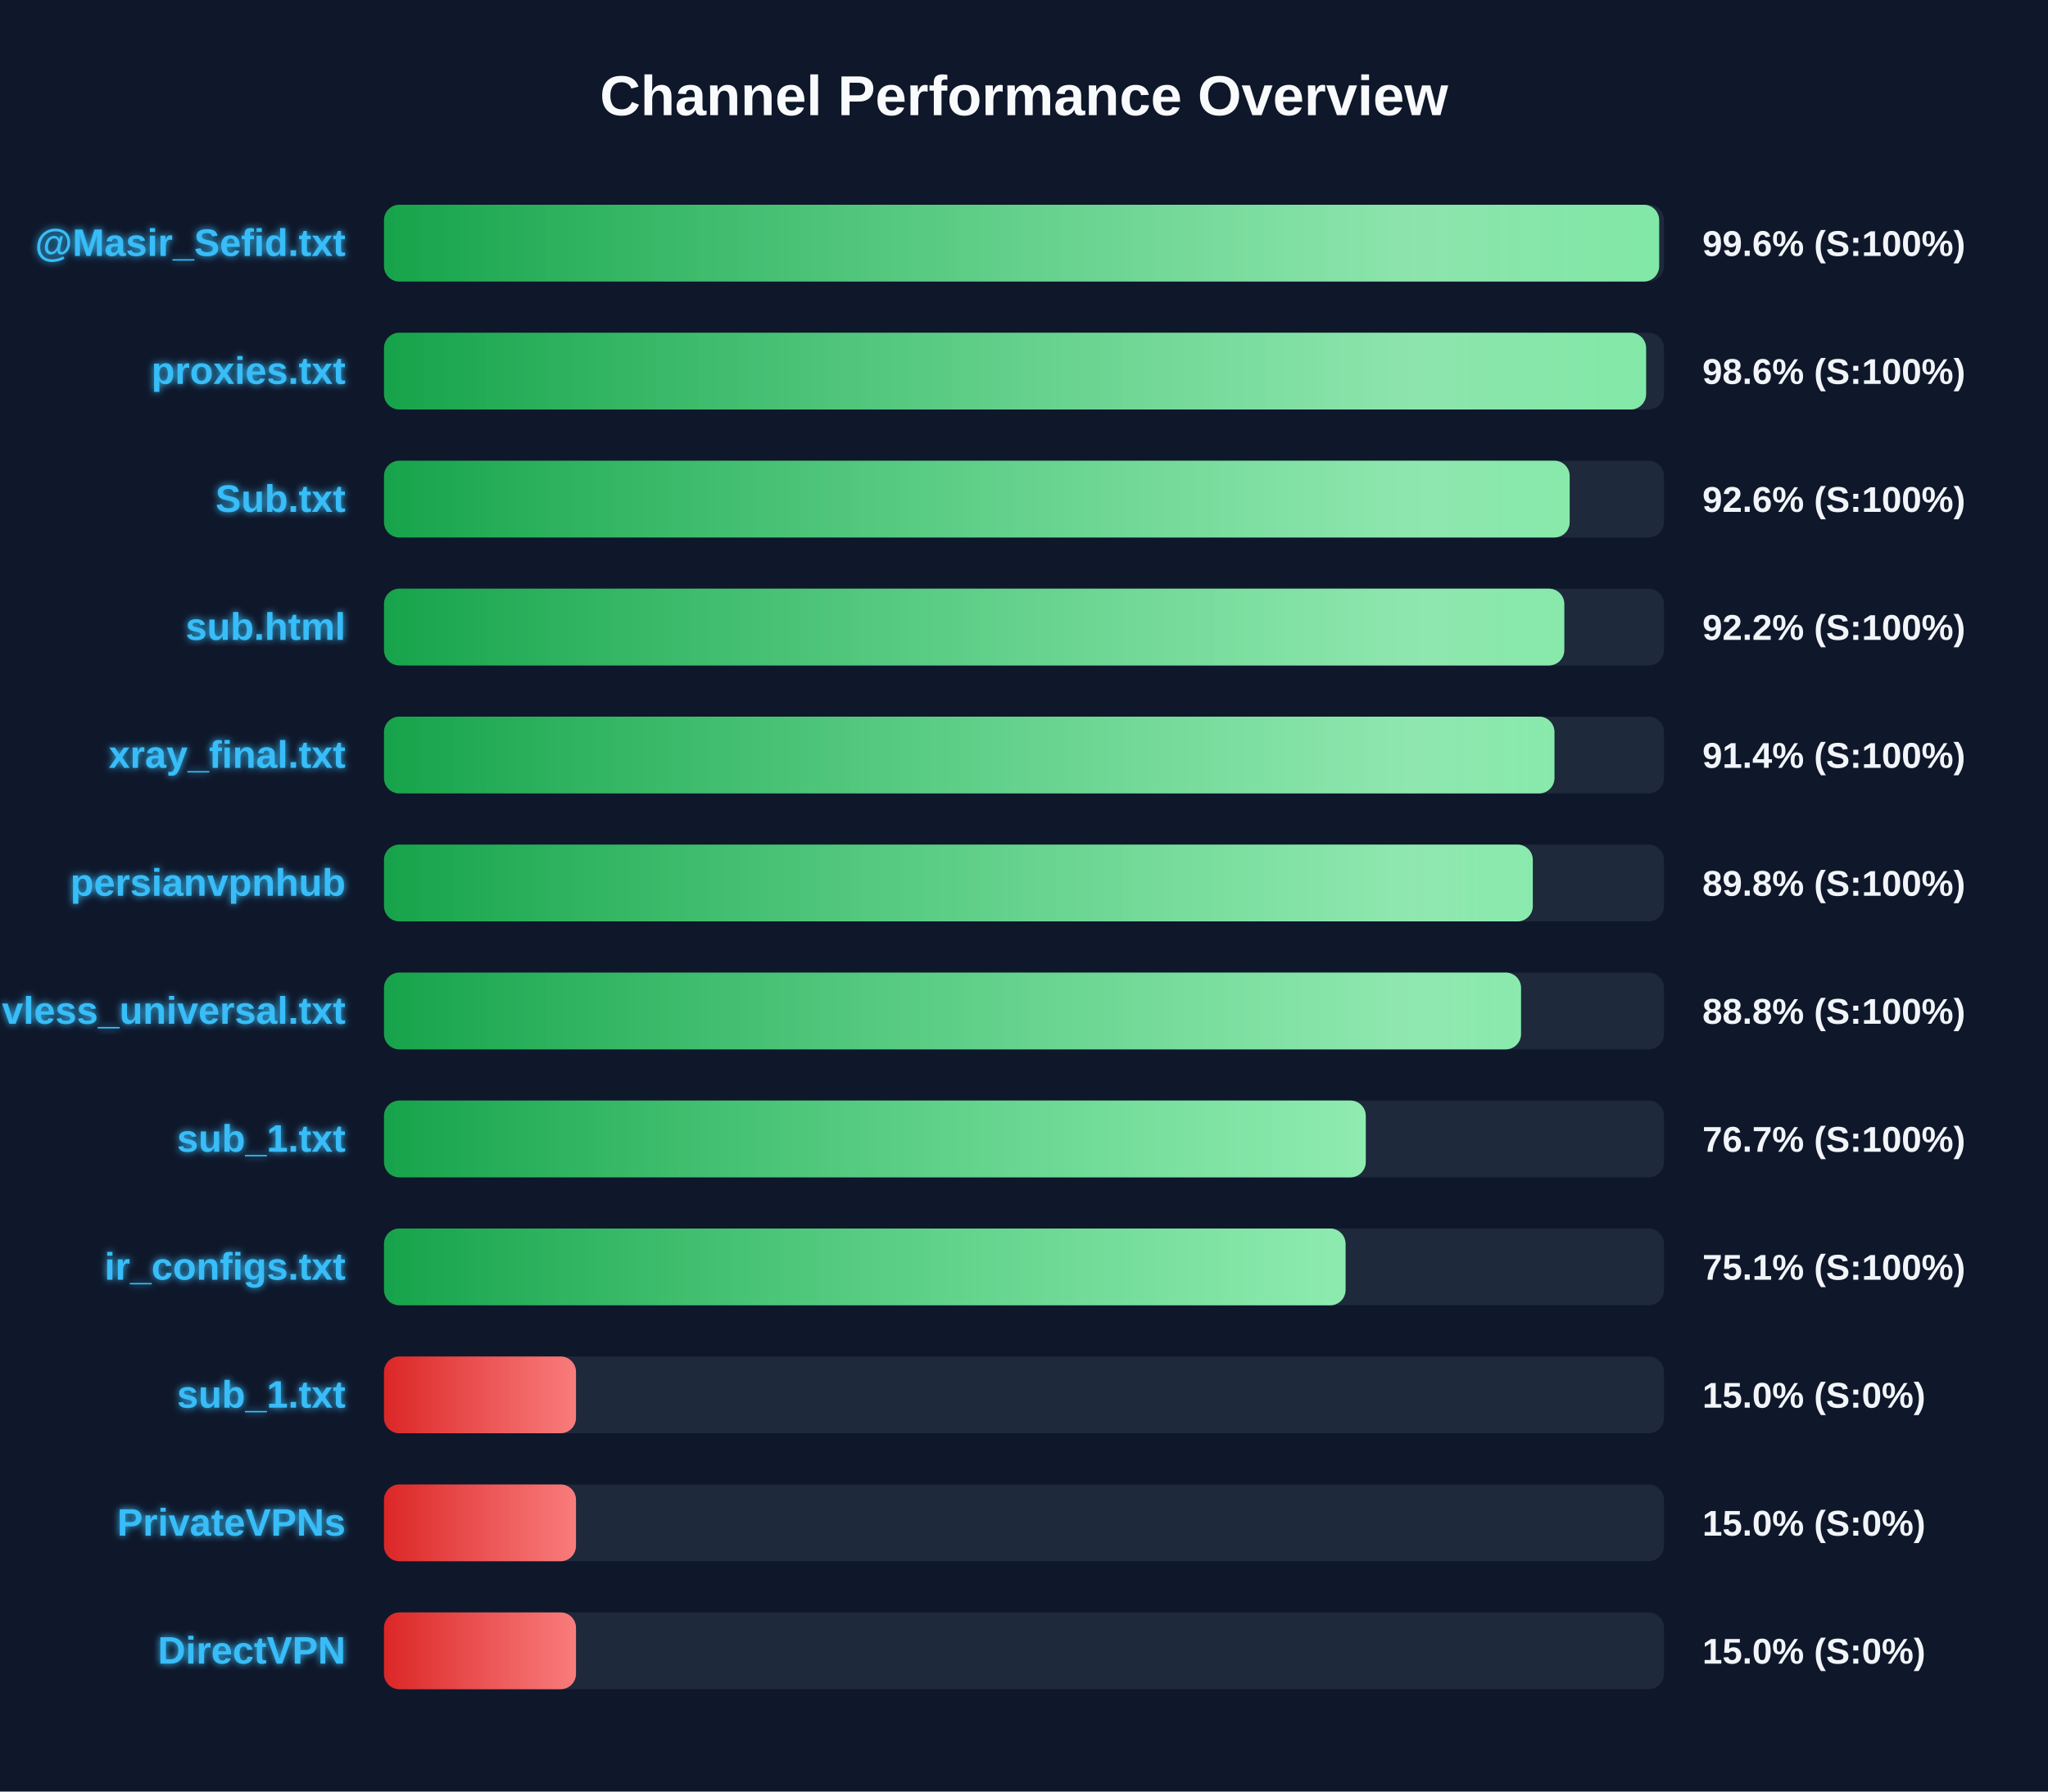
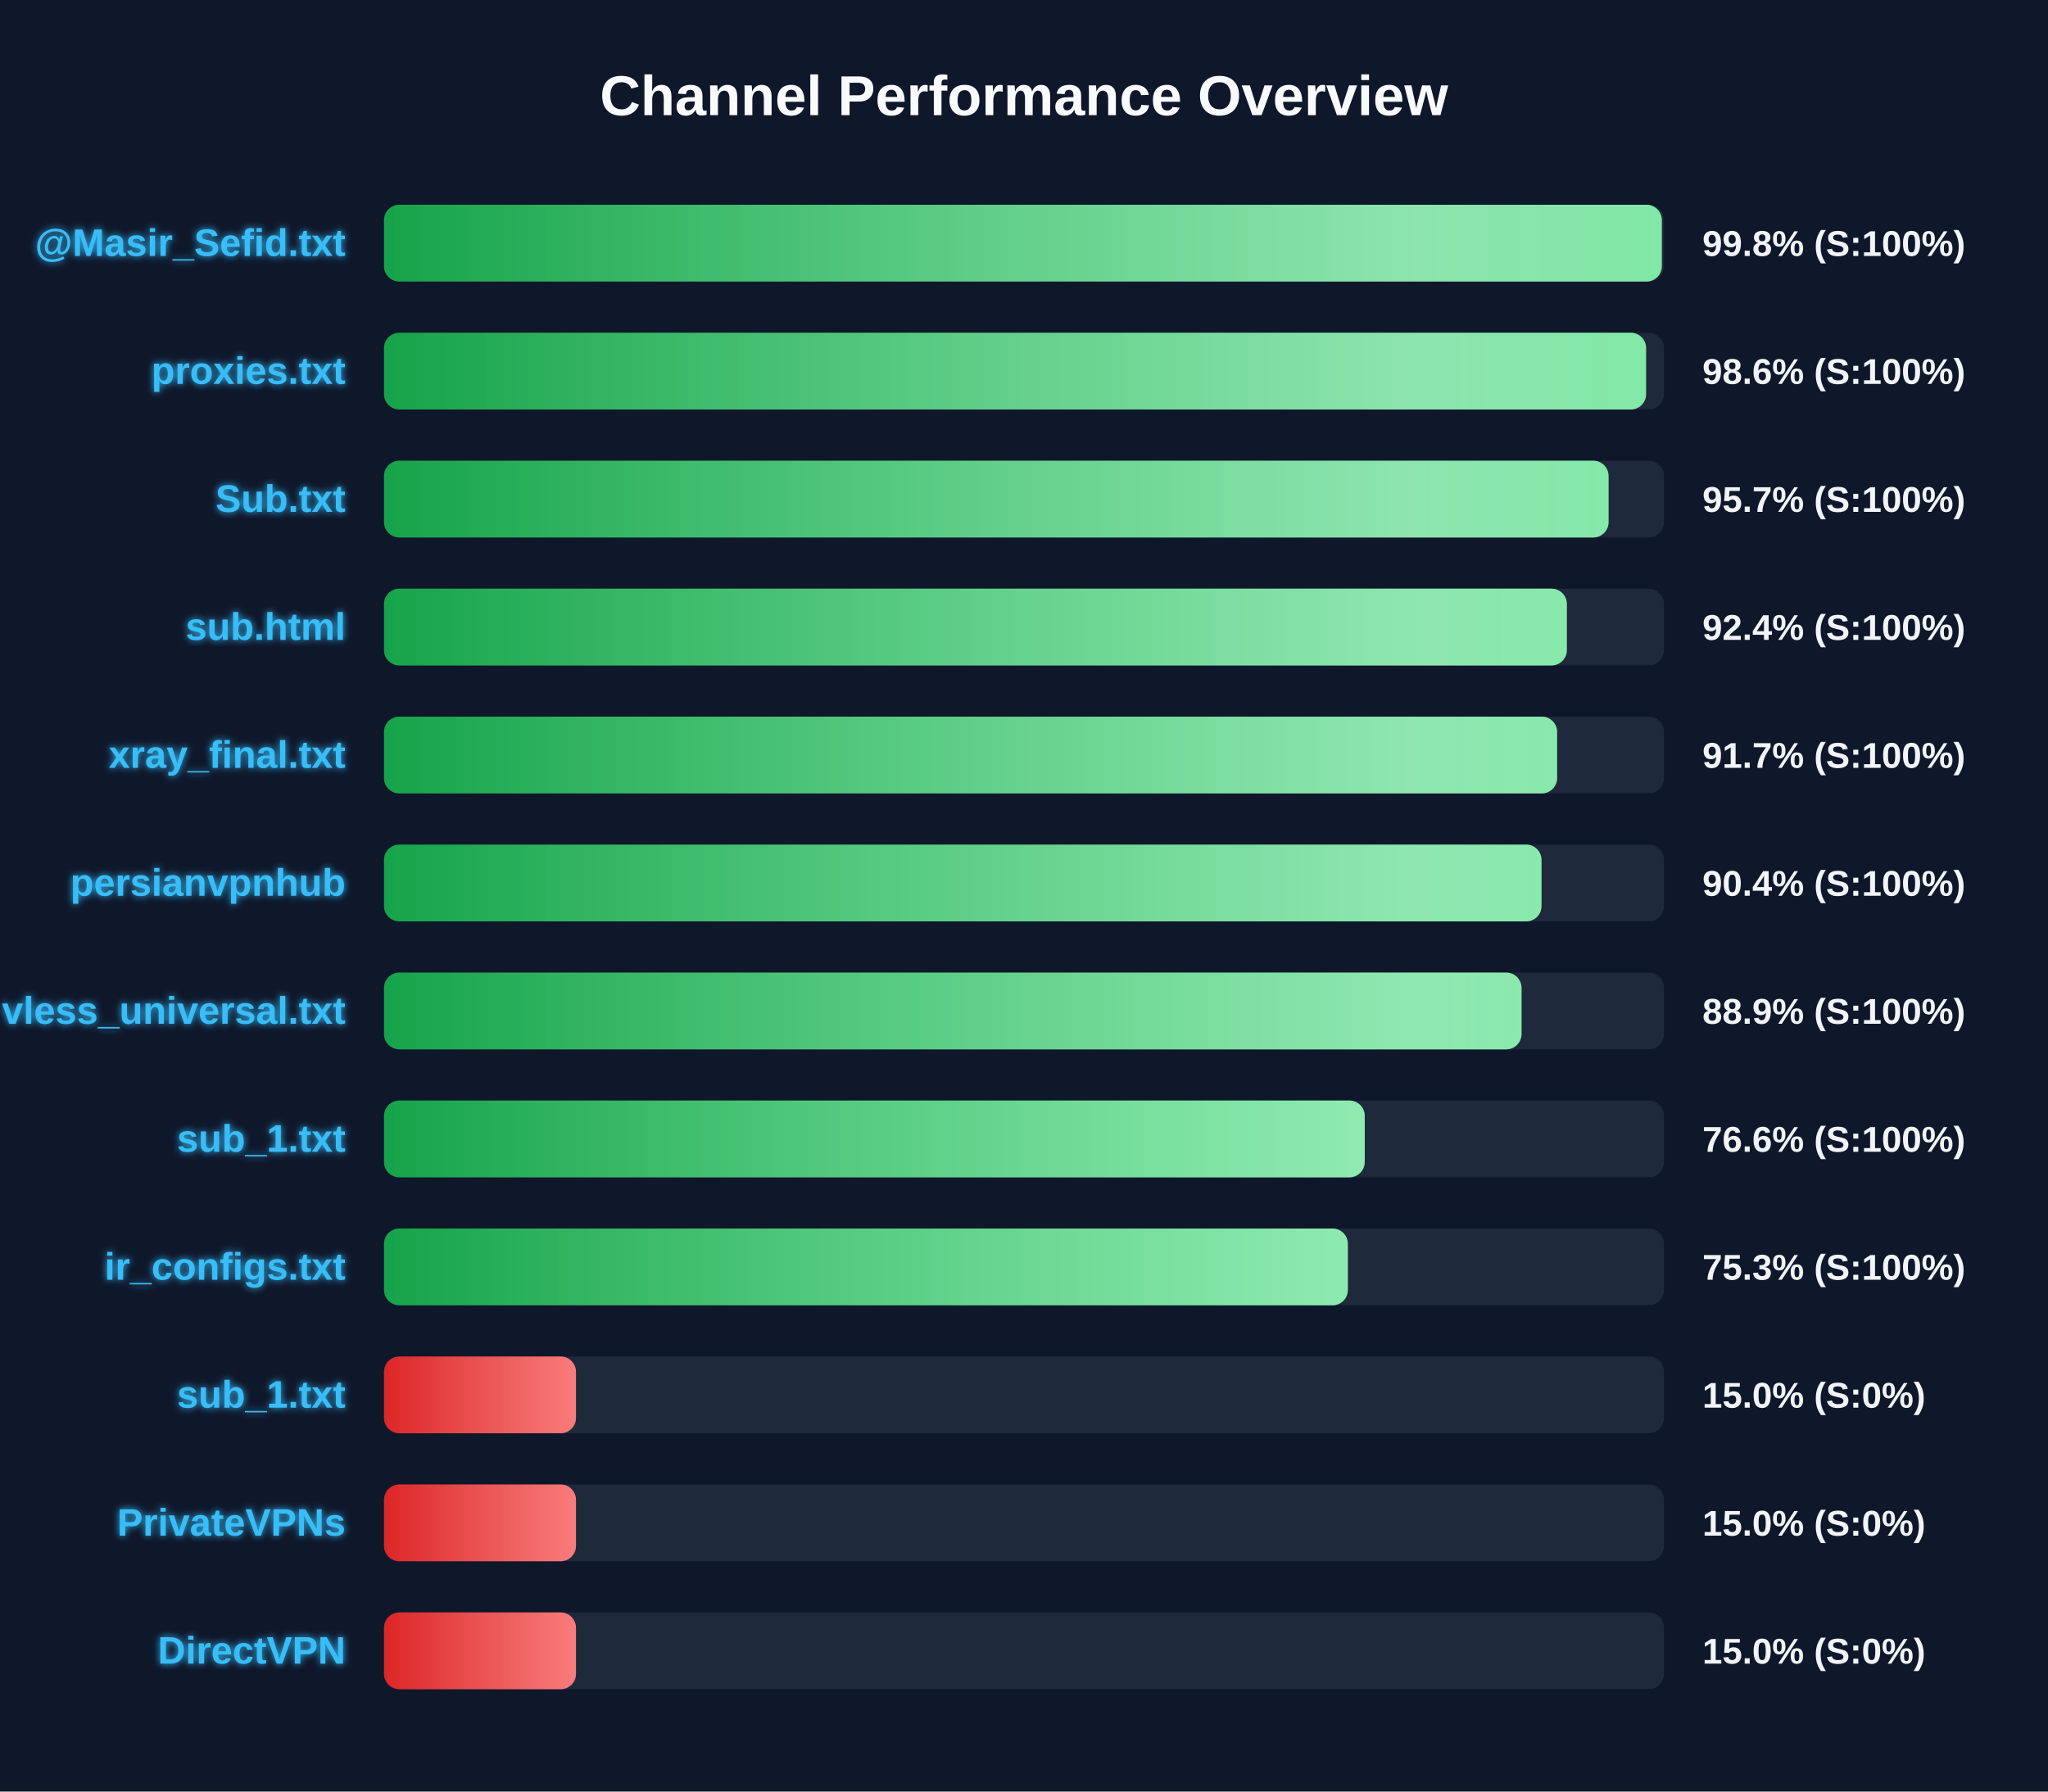
<svg xmlns="http://www.w3.org/2000/svg" width="800" height="700" version="1.1">
  <defs>
    <linearGradient id="grad-green" x1="0%" y1="0%" x2="100%" y2="0%">
      <stop offset="0%" stop-color="#16a34a" />
      <stop offset="100%" stop-color="#4ade80" />
    </linearGradient>
    <linearGradient id="grad-yellow" x1="0%" y1="0%" x2="100%" y2="0%">
      <stop offset="0%" stop-color="#ca8a04" />
      <stop offset="100%" stop-color="#fde047" />
    </linearGradient>
    <linearGradient id="grad-red" x1="0%" y1="0%" x2="100%" y2="0%">
      <stop offset="0%" stop-color="#dc2626" />
      <stop offset="100%" stop-color="#f87171" />
    </linearGradient>
    <linearGradient id="shimmer" x1="0%" y1="0%" x2="100%" y2="0%">
      <stop offset="0%" stop-color="rgba(255,255,255,0)" />
      <stop offset="50%" stop-color="rgba(255,255,255,0.4)" />
      <stop offset="100%" stop-color="rgba(255,255,255,0)" />
    </linearGradient>
    <filter id="glow" x="-20%" y="-20%" width="140%" height="140%">
      <feGaussianBlur stdDeviation="1.5" result="blur" />
      <feComposite in="SourceGraphic" in2="blur" operator="over" />
    </filter>
  </defs>
  <style>
        .bg-rect { fill: #0f172a; }
        .title { font: bold 22px 'Segoe UI', Arial, sans-serif; fill: #f8fafc; }
        .row { font: bold 15px 'Segoe UI', Arial, sans-serif; fill: #38bdf8; filter: url(#glow); }
        .score { font: bold 14px 'Segoe UI', Arial, sans-serif; fill: #f1f5f9; }
        @keyframes shimmer-anim {
            0% { transform: translateX(-100%); }
            100% { transform: translateX(200%); }
        }
        .shimmer-rect {
            animation: shimmer-anim 2.5s infinite linear;
        }
    </style>
  <rect width="100%" height="100%" class="bg-rect" />
  <text x="400" y="45" text-anchor="middle" class="title">Channel Performance Overview</text>
  <rect x="150" y="80" width="500" height="30" fill="#1e293b" rx="6" />
  <clipPath id="clip-0">
-     <rect x="150" y="80" width="498.1" height="30" rx="6" />
+     <rect x="150" y="80" width="499.15" height="30" rx="6" />
  </clipPath>
-   <rect x="150" y="80" width="498.1" height="30" fill="url(#grad-green)" rx="6" />
+   <rect x="150" y="80" width="499.15" height="30" fill="url(#grad-green)" rx="6" />
  <g clip-path="url(#clip-0)">
    <rect x="150" y="80" width="100%" height="30" fill="url(#shimmer)" class="shimmer-rect" />
  </g>
  <text x="135" y="100" text-anchor="end" class="row">@Masir_Sefid.txt</text>
-   <text x="665" y="100" text-anchor="start" class="score">99.6% (S:100%)</text>
+   <text x="665" y="100" text-anchor="start" class="score">99.8% (S:100%)</text>
  <rect x="150" y="130" width="500" height="30" fill="#1e293b" rx="6" />
  <clipPath id="clip-1">
    <rect x="150" y="130" width="493.0" height="30" rx="6" />
  </clipPath>
  <rect x="150" y="130" width="493.0" height="30" fill="url(#grad-green)" rx="6" />
  <g clip-path="url(#clip-1)">
    <rect x="150" y="130" width="100%" height="30" fill="url(#shimmer)" class="shimmer-rect" />
  </g>
  <text x="135" y="150" text-anchor="end" class="row">proxies.txt</text>
  <text x="665" y="150" text-anchor="start" class="score">98.6% (S:100%)</text>
  <rect x="150" y="180" width="500" height="30" fill="#1e293b" rx="6" />
  <clipPath id="clip-2">
-     <rect x="150" y="180" width="463.15" height="30" rx="6" />
+     <rect x="150" y="180" width="478.35" height="30" rx="6" />
  </clipPath>
-   <rect x="150" y="180" width="463.15" height="30" fill="url(#grad-green)" rx="6" />
+   <rect x="150" y="180" width="478.35" height="30" fill="url(#grad-green)" rx="6" />
  <g clip-path="url(#clip-2)">
    <rect x="150" y="180" width="100%" height="30" fill="url(#shimmer)" class="shimmer-rect" />
  </g>
  <text x="135" y="200" text-anchor="end" class="row">Sub.txt</text>
-   <text x="665" y="200" text-anchor="start" class="score">92.6% (S:100%)</text>
+   <text x="665" y="200" text-anchor="start" class="score">95.7% (S:100%)</text>
  <rect x="150" y="230" width="500" height="30" fill="#1e293b" rx="6" />
  <clipPath id="clip-3">
-     <rect x="150" y="230" width="461.05" height="30" rx="6" />
+     <rect x="150" y="230" width="462.05" height="30" rx="6" />
  </clipPath>
-   <rect x="150" y="230" width="461.05" height="30" fill="url(#grad-green)" rx="6" />
+   <rect x="150" y="230" width="462.05" height="30" fill="url(#grad-green)" rx="6" />
  <g clip-path="url(#clip-3)">
    <rect x="150" y="230" width="100%" height="30" fill="url(#shimmer)" class="shimmer-rect" />
  </g>
  <text x="135" y="250" text-anchor="end" class="row">sub.html</text>
-   <text x="665" y="250" text-anchor="start" class="score">92.2% (S:100%)</text>
+   <text x="665" y="250" text-anchor="start" class="score">92.4% (S:100%)</text>
  <rect x="150" y="280" width="500" height="30" fill="#1e293b" rx="6" />
  <clipPath id="clip-4">
-     <rect x="150" y="280" width="457.2" height="30" rx="6" />
+     <rect x="150" y="280" width="458.25" height="30" rx="6" />
  </clipPath>
-   <rect x="150" y="280" width="457.2" height="30" fill="url(#grad-green)" rx="6" />
+   <rect x="150" y="280" width="458.25" height="30" fill="url(#grad-green)" rx="6" />
  <g clip-path="url(#clip-4)">
    <rect x="150" y="280" width="100%" height="30" fill="url(#shimmer)" class="shimmer-rect" />
  </g>
  <text x="135" y="300" text-anchor="end" class="row">xray_final.txt</text>
-   <text x="665" y="300" text-anchor="start" class="score">91.4% (S:100%)</text>
+   <text x="665" y="300" text-anchor="start" class="score">91.7% (S:100%)</text>
  <rect x="150" y="330" width="500" height="30" fill="#1e293b" rx="6" />
  <clipPath id="clip-5">
-     <rect x="150" y="330" width="448.75" height="30" rx="6" />
+     <rect x="150" y="330" width="452.15" height="30" rx="6" />
  </clipPath>
-   <rect x="150" y="330" width="448.75" height="30" fill="url(#grad-green)" rx="6" />
+   <rect x="150" y="330" width="452.15" height="30" fill="url(#grad-green)" rx="6" />
  <g clip-path="url(#clip-5)">
    <rect x="150" y="330" width="100%" height="30" fill="url(#shimmer)" class="shimmer-rect" />
  </g>
  <text x="135" y="350" text-anchor="end" class="row">persianvpnhub</text>
-   <text x="665" y="350" text-anchor="start" class="score">89.8% (S:100%)</text>
+   <text x="665" y="350" text-anchor="start" class="score">90.4% (S:100%)</text>
  <rect x="150" y="380" width="500" height="30" fill="#1e293b" rx="6" />
  <clipPath id="clip-6">
-     <rect x="150" y="380" width="444.15" height="30" rx="6" />
+     <rect x="150" y="380" width="444.35" height="30" rx="6" />
  </clipPath>
-   <rect x="150" y="380" width="444.15" height="30" fill="url(#grad-green)" rx="6" />
+   <rect x="150" y="380" width="444.35" height="30" fill="url(#grad-green)" rx="6" />
  <g clip-path="url(#clip-6)">
    <rect x="150" y="380" width="100%" height="30" fill="url(#shimmer)" class="shimmer-rect" />
  </g>
  <text x="135" y="400" text-anchor="end" class="row">vless_universal.txt</text>
-   <text x="665" y="400" text-anchor="start" class="score">88.8% (S:100%)</text>
+   <text x="665" y="400" text-anchor="start" class="score">88.9% (S:100%)</text>
  <rect x="150" y="430" width="500" height="30" fill="#1e293b" rx="6" />
  <clipPath id="clip-7">
-     <rect x="150" y="430" width="383.5" height="30" rx="6" />
+     <rect x="150" y="430" width="383.1" height="30" rx="6" />
  </clipPath>
-   <rect x="150" y="430" width="383.5" height="30" fill="url(#grad-green)" rx="6" />
+   <rect x="150" y="430" width="383.1" height="30" fill="url(#grad-green)" rx="6" />
  <g clip-path="url(#clip-7)">
    <rect x="150" y="430" width="100%" height="30" fill="url(#shimmer)" class="shimmer-rect" />
  </g>
  <text x="135" y="450" text-anchor="end" class="row">sub_1.txt</text>
-   <text x="665" y="450" text-anchor="start" class="score">76.7% (S:100%)</text>
+   <text x="665" y="450" text-anchor="start" class="score">76.6% (S:100%)</text>
  <rect x="150" y="480" width="500" height="30" fill="#1e293b" rx="6" />
  <clipPath id="clip-8">
-     <rect x="150" y="480" width="375.6" height="30" rx="6" />
+     <rect x="150" y="480" width="376.5" height="30" rx="6" />
  </clipPath>
-   <rect x="150" y="480" width="375.6" height="30" fill="url(#grad-green)" rx="6" />
+   <rect x="150" y="480" width="376.5" height="30" fill="url(#grad-green)" rx="6" />
  <g clip-path="url(#clip-8)">
    <rect x="150" y="480" width="100%" height="30" fill="url(#shimmer)" class="shimmer-rect" />
  </g>
  <text x="135" y="500" text-anchor="end" class="row">ir_configs.txt</text>
-   <text x="665" y="500" text-anchor="start" class="score">75.1% (S:100%)</text>
+   <text x="665" y="500" text-anchor="start" class="score">75.3% (S:100%)</text>
  <rect x="150" y="530" width="500" height="30" fill="#1e293b" rx="6" />
  <clipPath id="clip-9">
    <rect x="150" y="530" width="75.0" height="30" rx="6" />
  </clipPath>
  <rect x="150" y="530" width="75.0" height="30" fill="url(#grad-red)" rx="6" />
  <g clip-path="url(#clip-9)">
    <rect x="150" y="530" width="100%" height="30" fill="url(#shimmer)" class="shimmer-rect" />
  </g>
  <text x="135" y="550" text-anchor="end" class="row">sub_1.txt</text>
  <text x="665" y="550" text-anchor="start" class="score">15.0% (S:0%)</text>
  <rect x="150" y="580" width="500" height="30" fill="#1e293b" rx="6" />
  <clipPath id="clip-10">
    <rect x="150" y="580" width="75.0" height="30" rx="6" />
  </clipPath>
  <rect x="150" y="580" width="75.0" height="30" fill="url(#grad-red)" rx="6" />
  <g clip-path="url(#clip-10)">
    <rect x="150" y="580" width="100%" height="30" fill="url(#shimmer)" class="shimmer-rect" />
  </g>
  <text x="135" y="600" text-anchor="end" class="row">PrivateVPNs</text>
  <text x="665" y="600" text-anchor="start" class="score">15.0% (S:0%)</text>
  <rect x="150" y="630" width="500" height="30" fill="#1e293b" rx="6" />
  <clipPath id="clip-11">
    <rect x="150" y="630" width="75.0" height="30" rx="6" />
  </clipPath>
  <rect x="150" y="630" width="75.0" height="30" fill="url(#grad-red)" rx="6" />
  <g clip-path="url(#clip-11)">
    <rect x="150" y="630" width="100%" height="30" fill="url(#shimmer)" class="shimmer-rect" />
  </g>
  <text x="135" y="650" text-anchor="end" class="row">DirectVPN</text>
  <text x="665" y="650" text-anchor="start" class="score">15.0% (S:0%)</text>
</svg>
